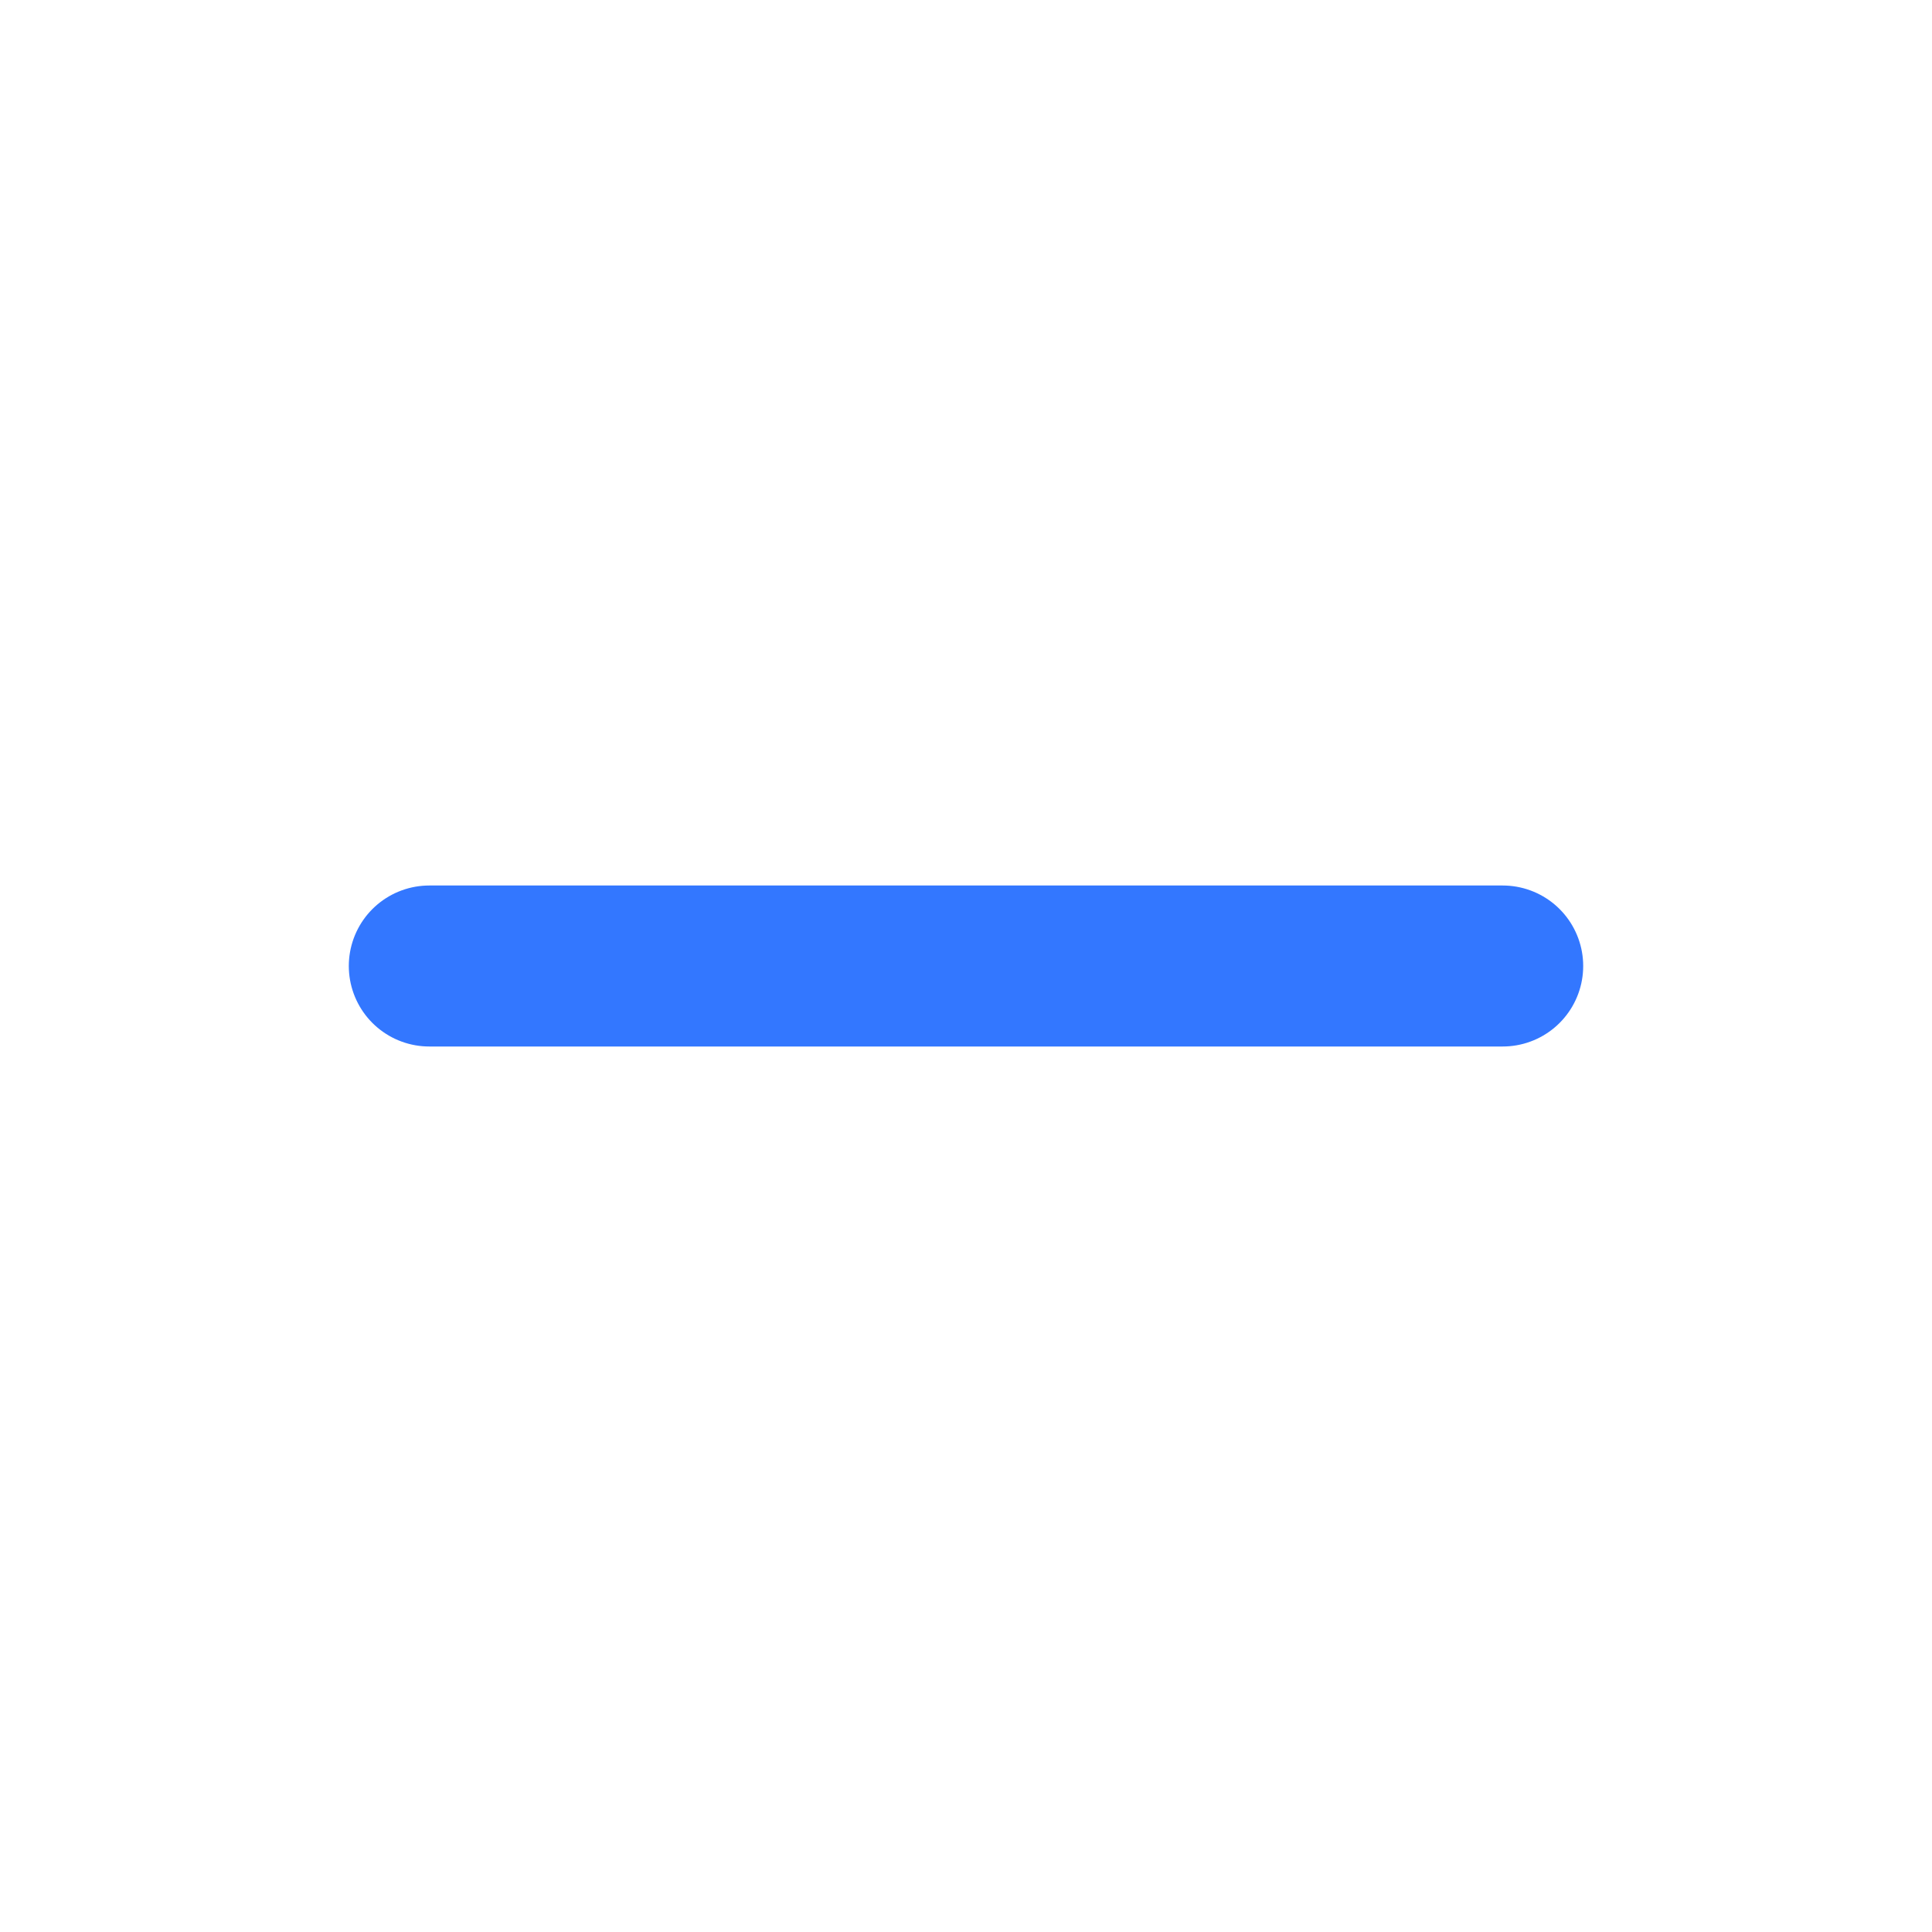
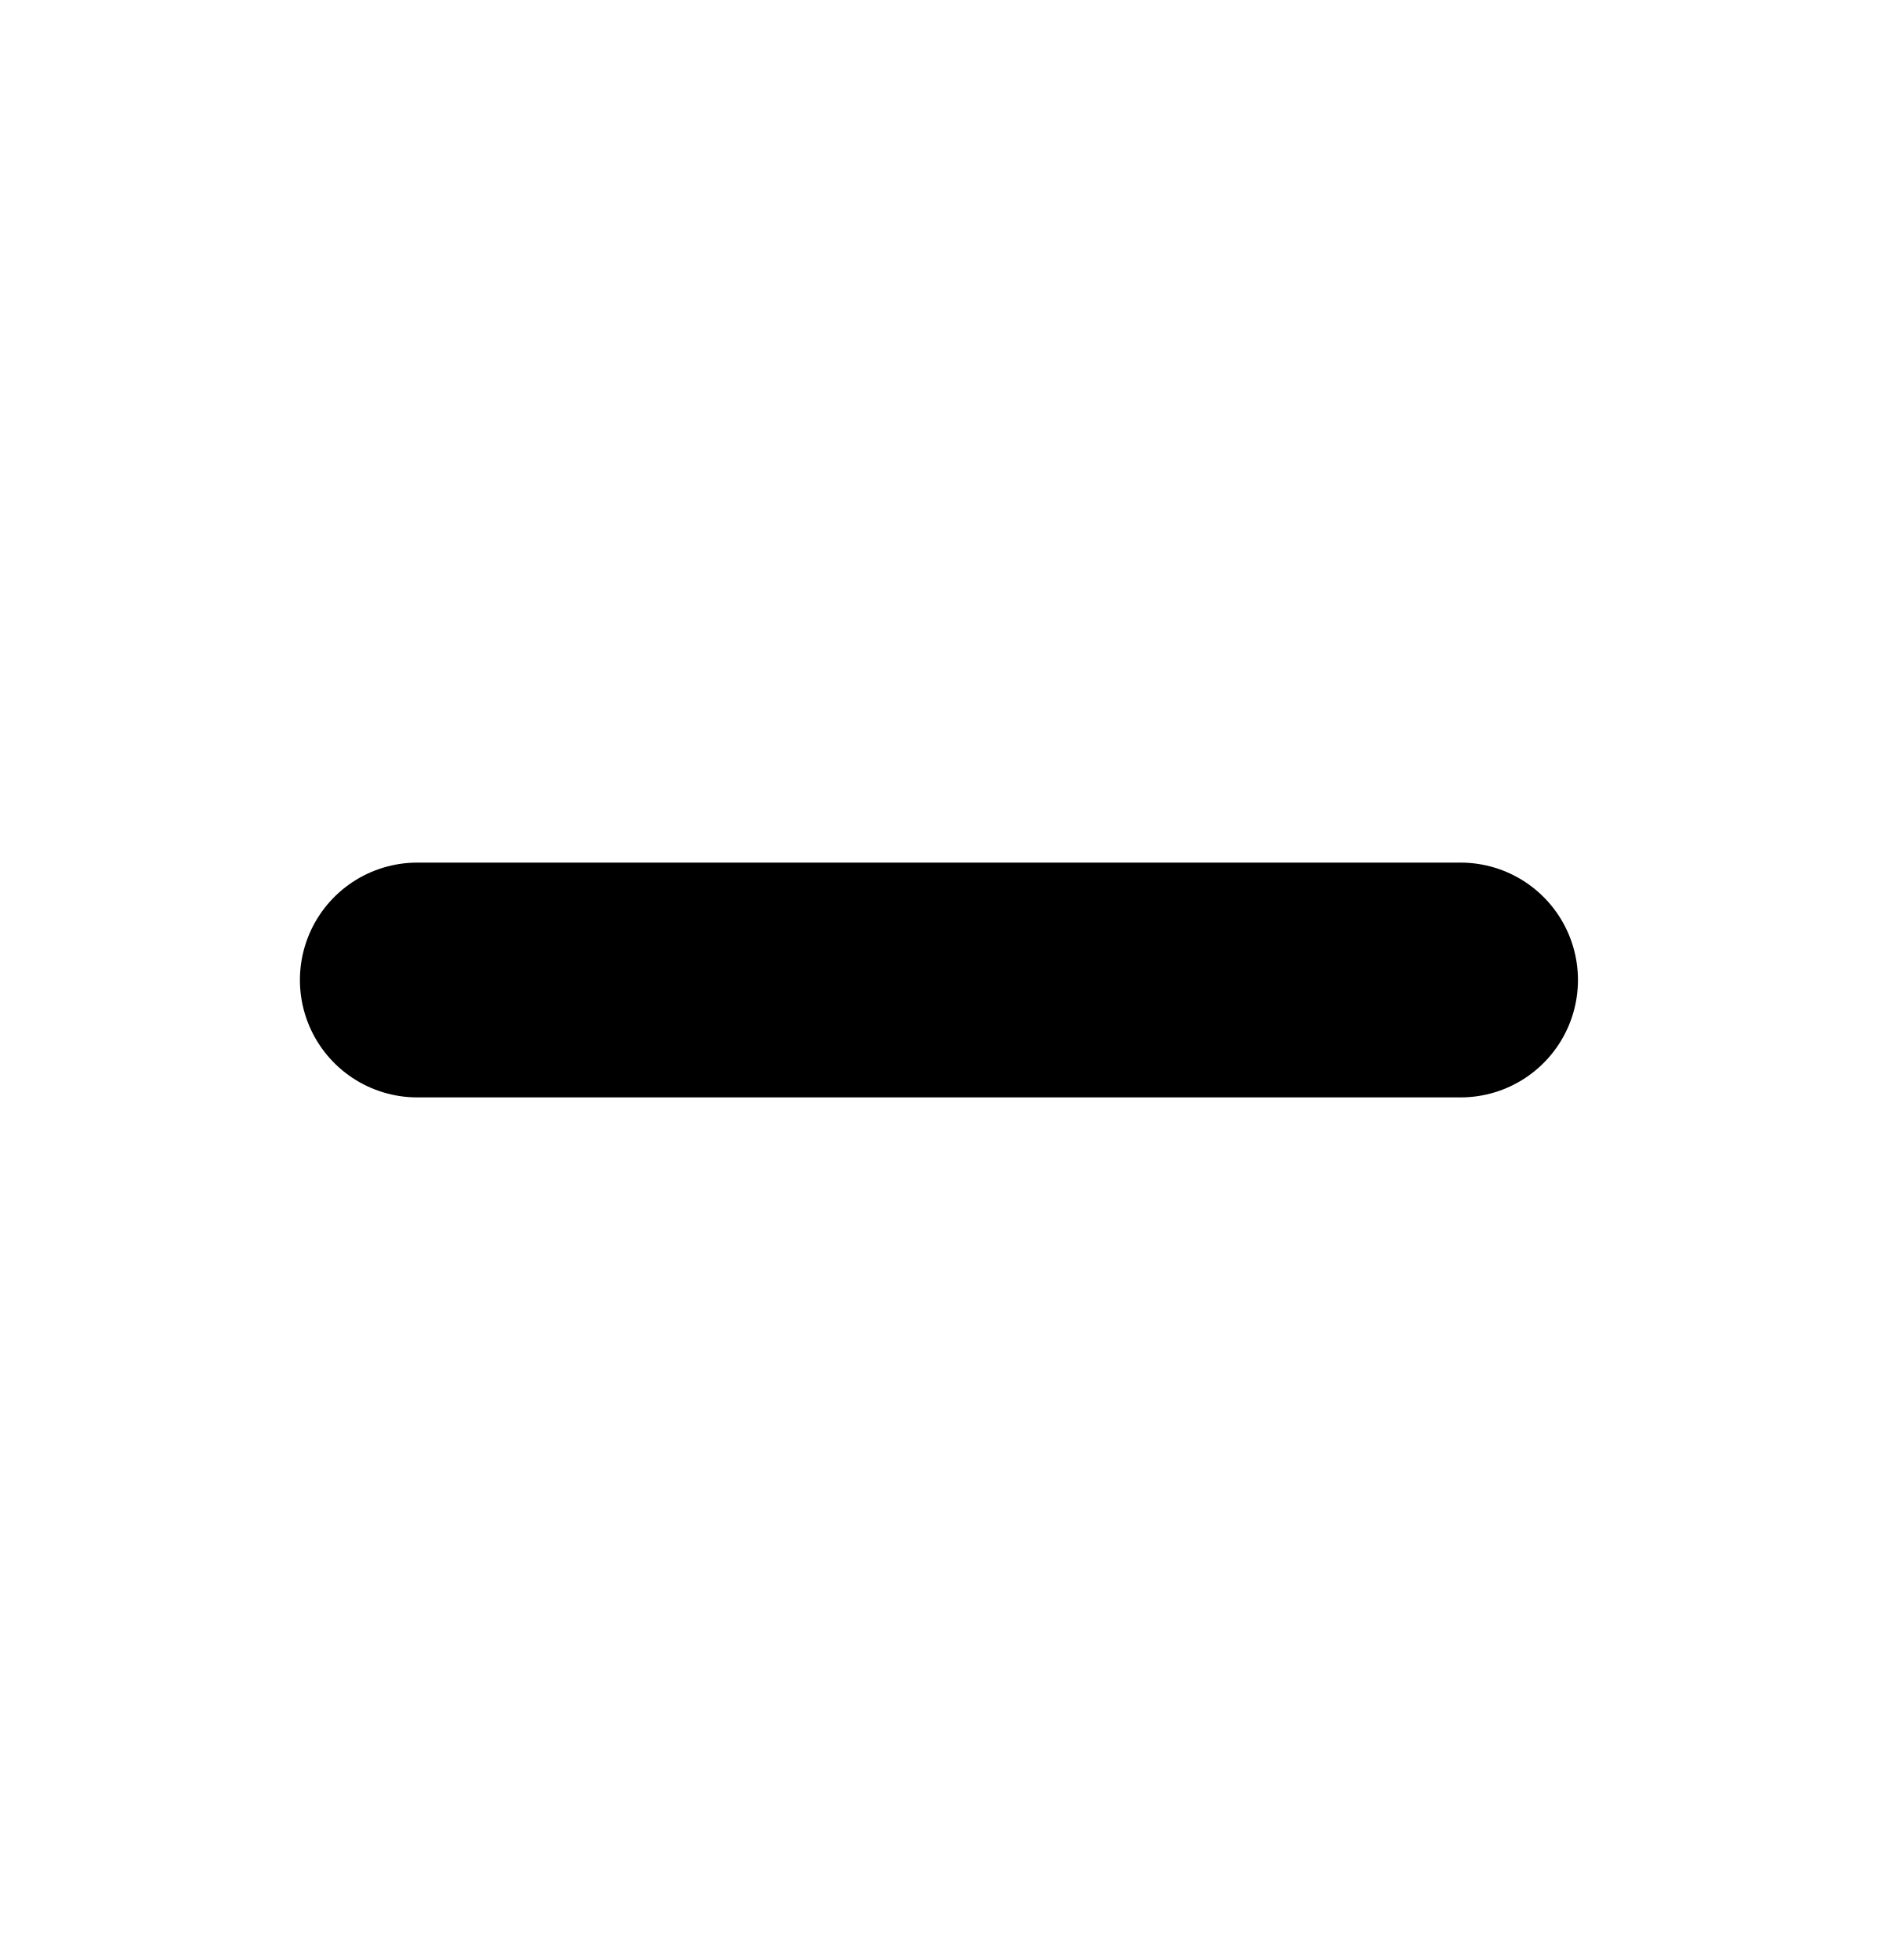
- <svg xmlns="http://www.w3.org/2000/svg" width="24" height="24" viewBox="0 0 24 24" fill="none">
-   <path d="M5.333 12H18.667" stroke="#3377FF" stroke-width="2" stroke-linecap="round" />
+ <svg xmlns="http://www.w3.org/2000/svg" width="23" height="24" viewBox="0 0 24 24" fill="none">
+   <path d="M5.333 12H18.667" stroke="currentColor" stroke-width="3" stroke-linecap="round" />
</svg>
